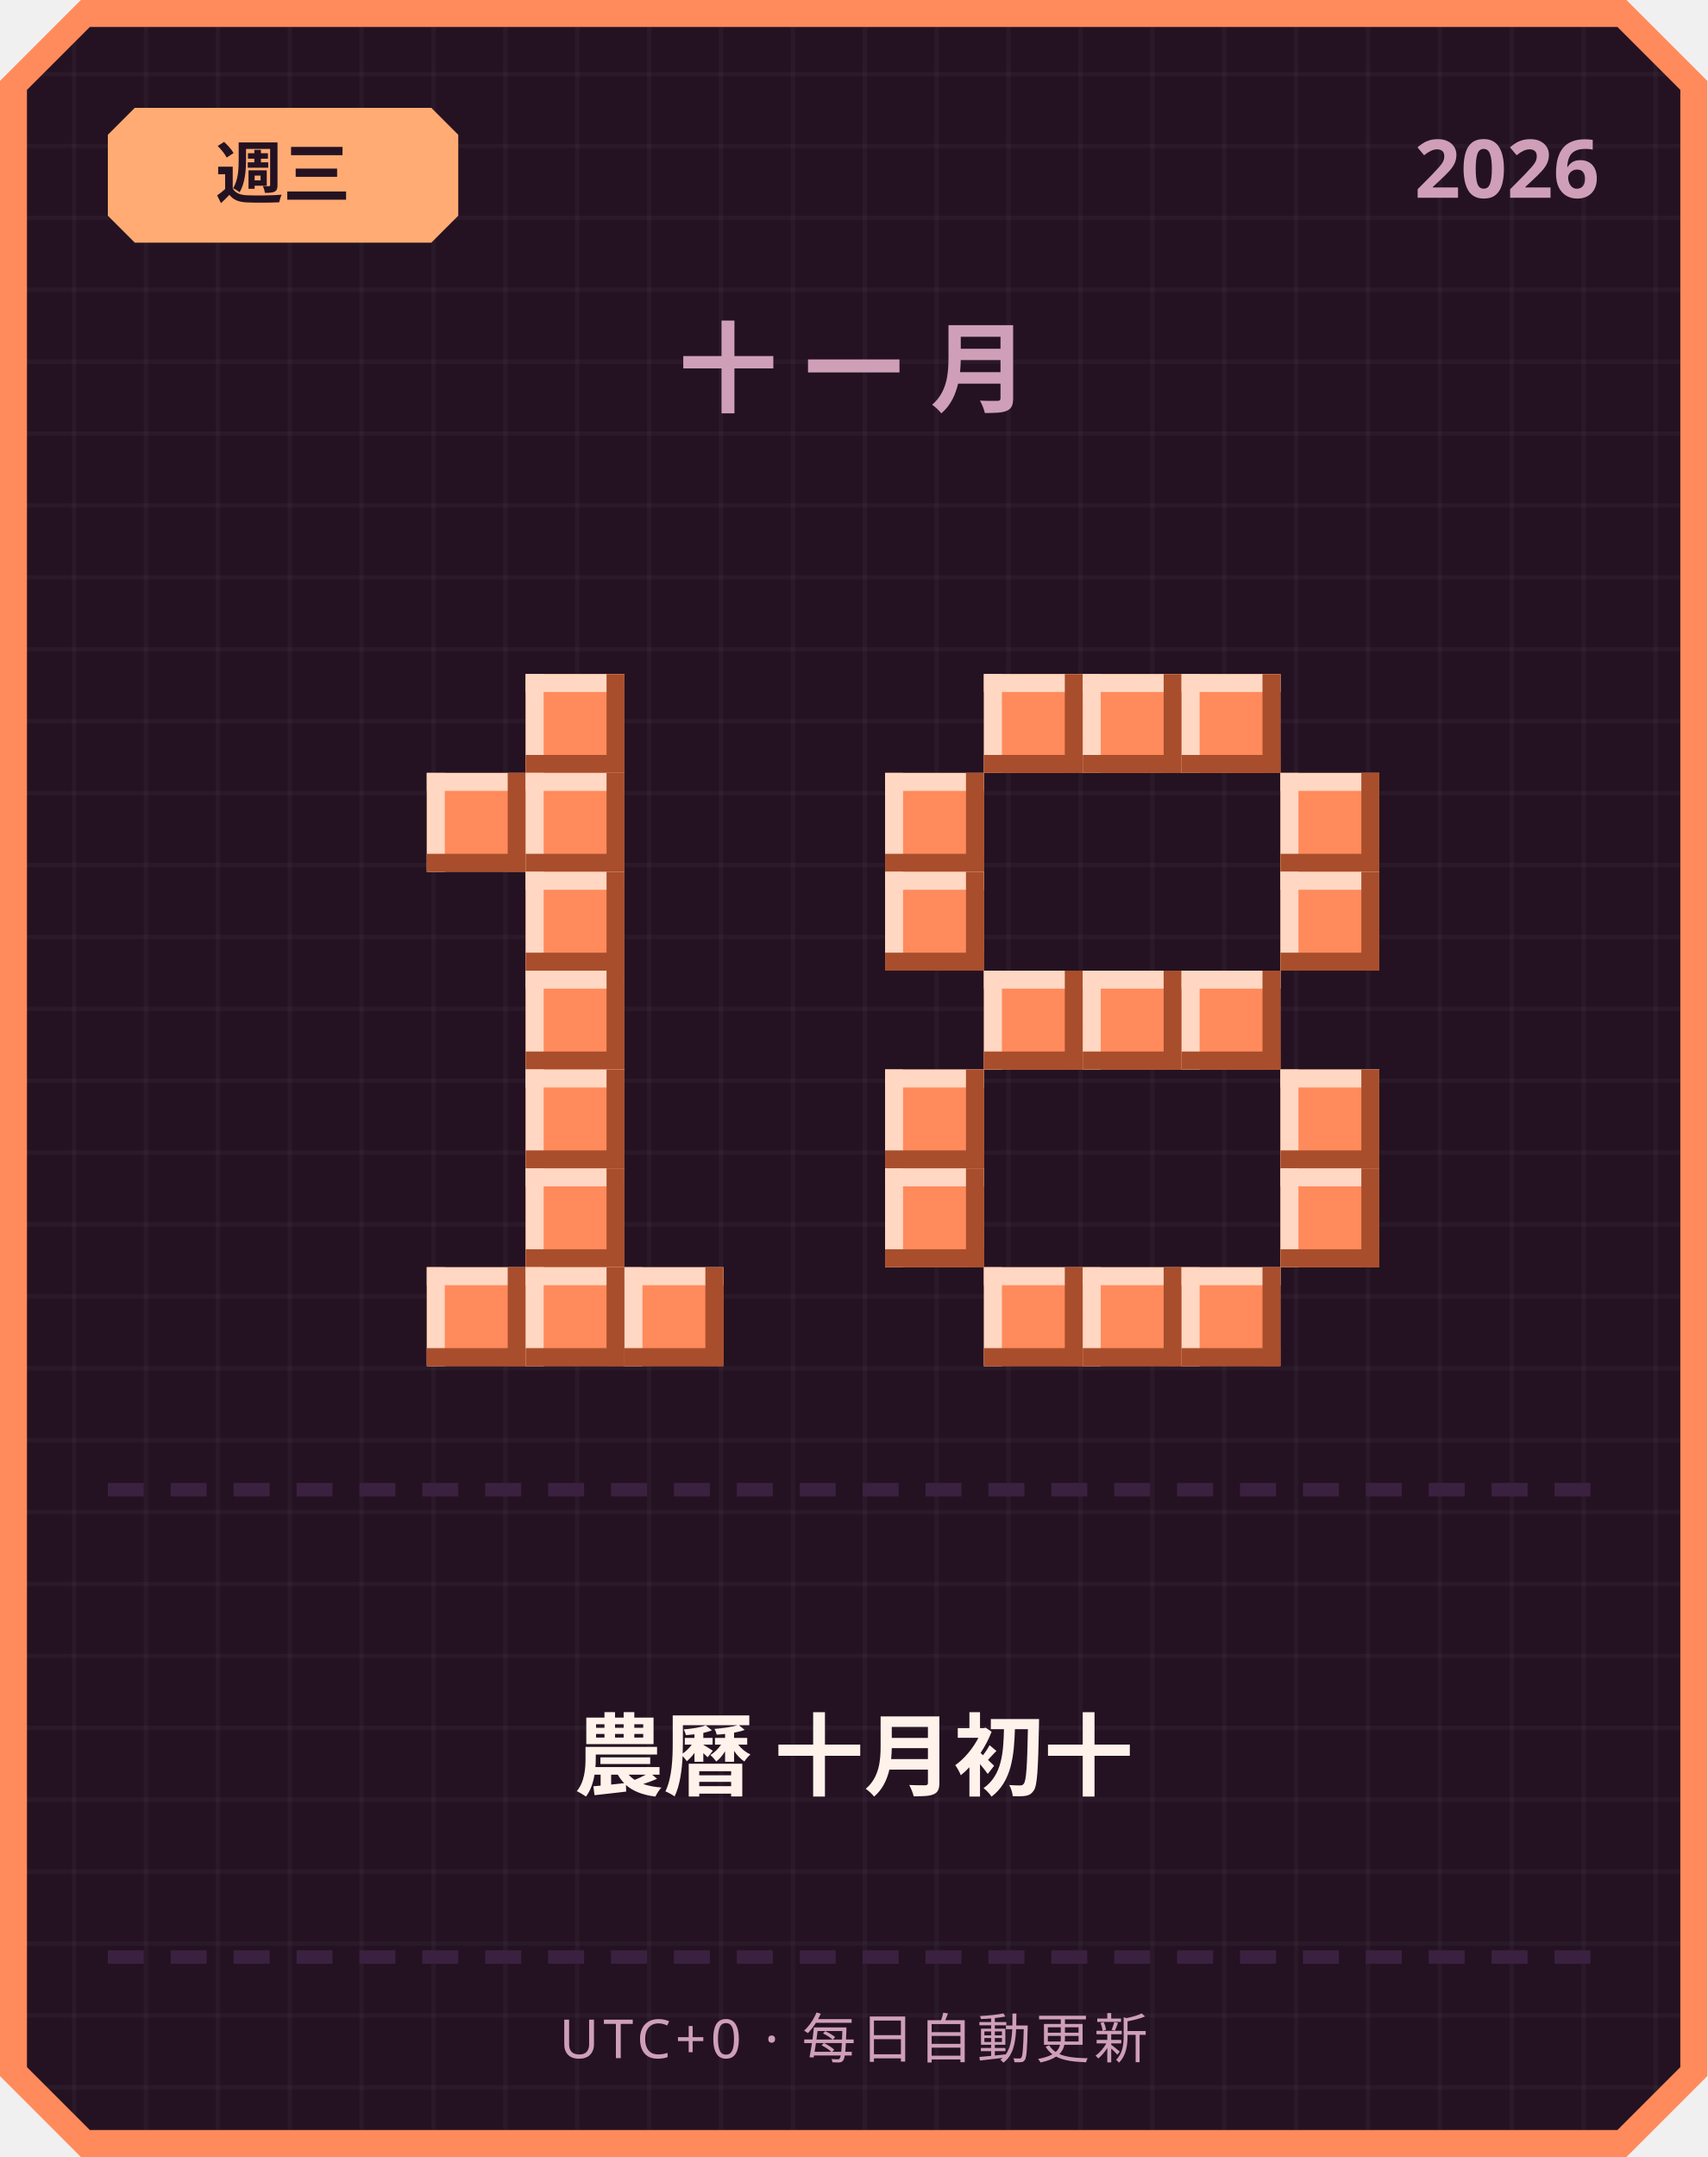
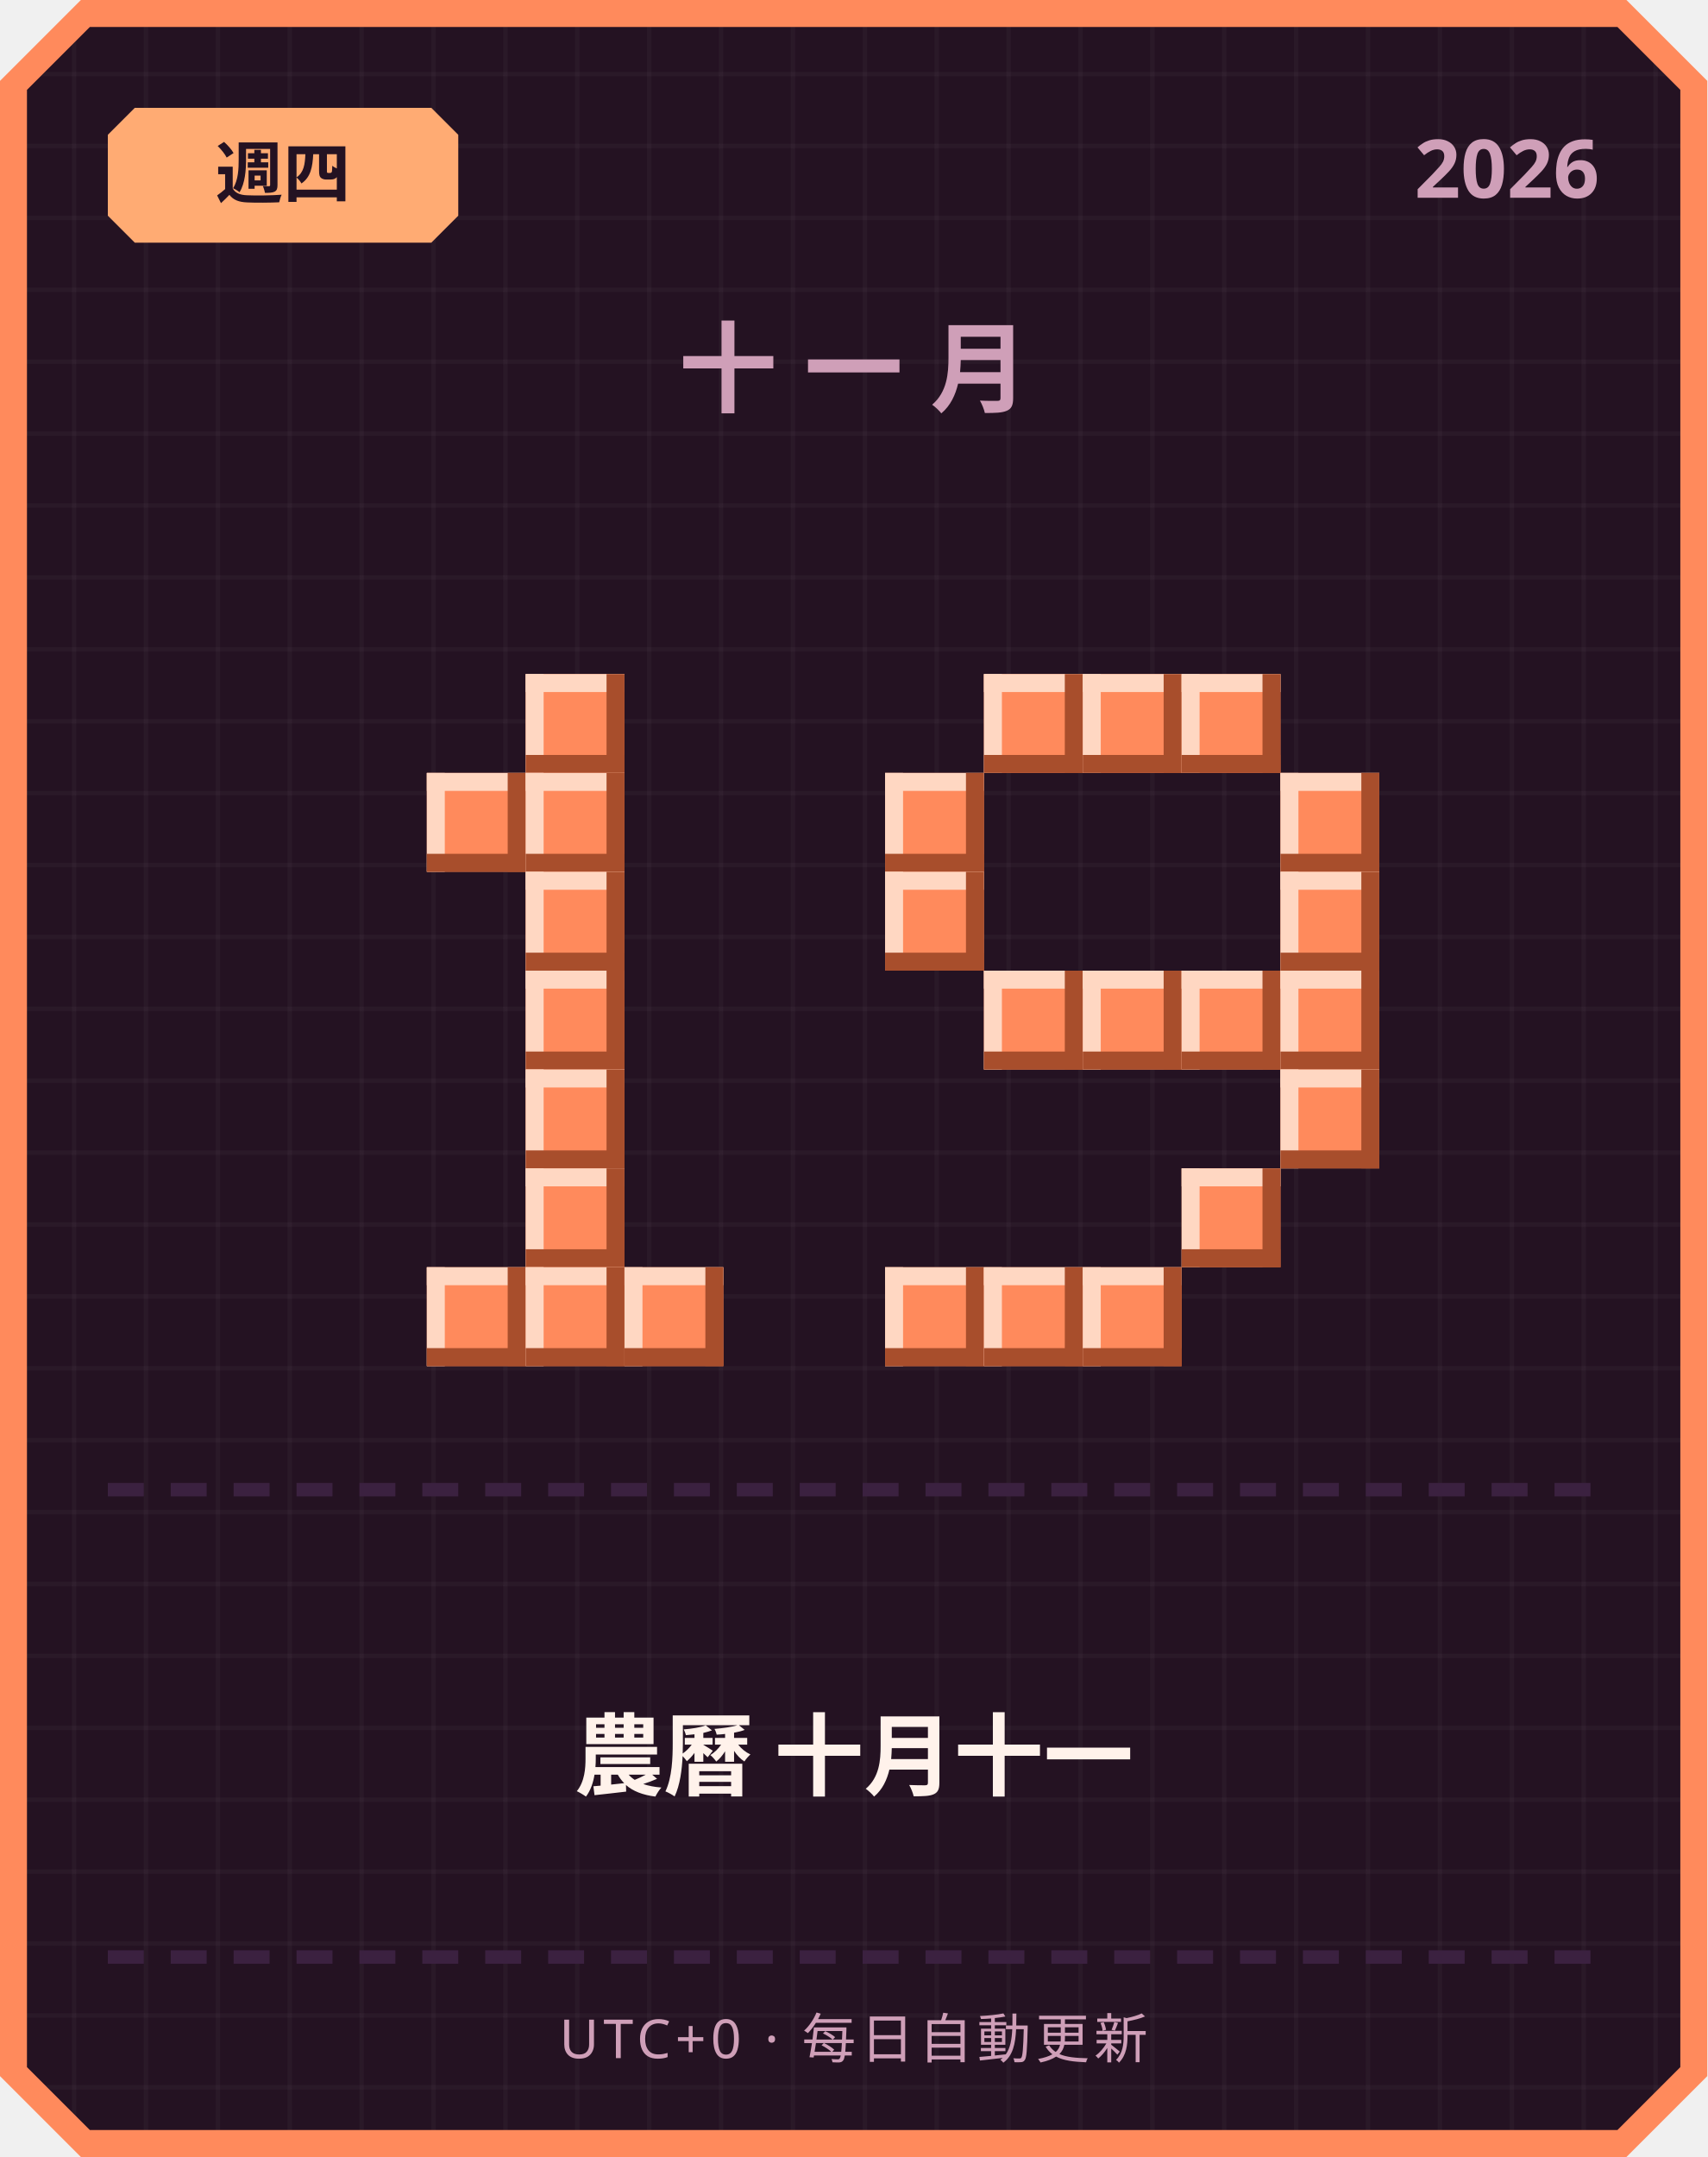
<svg xmlns="http://www.w3.org/2000/svg" width="380" height="480" viewBox="0 0 380 480">
  <defs>
    <pattern id="grid" width="16" height="16" patternUnits="userSpaceOnUse">
      <rect width="16" height="16" fill="#241222" />
      <rect width="1" height="16" fill="#ffffff" opacity="0.03" />
      <rect width="16" height="1" fill="#ffffff" opacity="0.03" />
    </pattern>
  </defs>
  <path d="M 18,0 L 362,0 L 380,18 L 380,462 L 362,480 L 18,480 L 0,462 L 0,18 Z" fill="#ff8a5c" />
  <path d="M 20,6 L 360,6 L 374,20 L 374,460 L 360,474 L 20,474 L 6,460 L 6,20 Z" fill="url(#grid)" />
  <path d="M 30,24 L 96,24 L 102,30 L 102,48 L 96,54 L 30,54 L 24,48 L 24,30 Z" fill="#ffab73" />
-   <text x="63" y="44" text-anchor="middle" font-family="'Segoe UI', sans-serif" font-size="15" font-weight="700" fill="#241222">週三</text>
+   <text x="63" y="44" text-anchor="middle" font-family="'Segoe UI', sans-serif" font-size="15" font-weight="700" fill="#241222">週四</text>
  <text x="356" y="44" text-anchor="end" font-family="'Segoe UI', sans-serif" font-size="18" font-weight="700" fill="#cf9fb8">2026</text>
  <text x="190" y="90" text-anchor="middle" font-family="'Segoe UI', sans-serif" font-size="22" font-weight="700" letter-spacing="6" fill="#cf9fb8">十一月</text>
  <rect x="117" y="150" width="22" height="22" fill="#ff8a5c" />
  <rect x="117" y="150" width="22" height="4" fill="#ffd7c2" />
  <rect x="117" y="150" width="4" height="22" fill="#ffd7c2" />
  <rect x="117" y="168" width="22" height="4" fill="#a84e2c" />
  <rect x="135" y="150" width="4" height="22" fill="#a84e2c" />
  <rect x="95" y="172" width="22" height="22" fill="#ff8a5c" />
  <rect x="95" y="172" width="22" height="4" fill="#ffd7c2" />
  <rect x="95" y="172" width="4" height="22" fill="#ffd7c2" />
  <rect x="95" y="190" width="22" height="4" fill="#a84e2c" />
  <rect x="113" y="172" width="4" height="22" fill="#a84e2c" />
  <rect x="117" y="172" width="22" height="22" fill="#ff8a5c" />
  <rect x="117" y="172" width="22" height="4" fill="#ffd7c2" />
  <rect x="117" y="172" width="4" height="22" fill="#ffd7c2" />
  <rect x="117" y="190" width="22" height="4" fill="#a84e2c" />
  <rect x="135" y="172" width="4" height="22" fill="#a84e2c" />
  <rect x="117" y="194" width="22" height="22" fill="#ff8a5c" />
  <rect x="117" y="194" width="22" height="4" fill="#ffd7c2" />
  <rect x="117" y="194" width="4" height="22" fill="#ffd7c2" />
  <rect x="117" y="212" width="22" height="4" fill="#a84e2c" />
  <rect x="135" y="194" width="4" height="22" fill="#a84e2c" />
  <rect x="117" y="216" width="22" height="22" fill="#ff8a5c" />
  <rect x="117" y="216" width="22" height="4" fill="#ffd7c2" />
  <rect x="117" y="216" width="4" height="22" fill="#ffd7c2" />
  <rect x="117" y="234" width="22" height="4" fill="#a84e2c" />
  <rect x="135" y="216" width="4" height="22" fill="#a84e2c" />
  <rect x="117" y="238" width="22" height="22" fill="#ff8a5c" />
  <rect x="117" y="238" width="22" height="4" fill="#ffd7c2" />
  <rect x="117" y="238" width="4" height="22" fill="#ffd7c2" />
  <rect x="117" y="256" width="22" height="4" fill="#a84e2c" />
  <rect x="135" y="238" width="4" height="22" fill="#a84e2c" />
  <rect x="117" y="260" width="22" height="22" fill="#ff8a5c" />
  <rect x="117" y="260" width="22" height="4" fill="#ffd7c2" />
  <rect x="117" y="260" width="4" height="22" fill="#ffd7c2" />
  <rect x="117" y="278" width="22" height="4" fill="#a84e2c" />
  <rect x="135" y="260" width="4" height="22" fill="#a84e2c" />
  <rect x="95" y="282" width="22" height="22" fill="#ff8a5c" />
  <rect x="95" y="282" width="22" height="4" fill="#ffd7c2" />
  <rect x="95" y="282" width="4" height="22" fill="#ffd7c2" />
  <rect x="95" y="300" width="22" height="4" fill="#a84e2c" />
  <rect x="113" y="282" width="4" height="22" fill="#a84e2c" />
  <rect x="117" y="282" width="22" height="22" fill="#ff8a5c" />
  <rect x="117" y="282" width="22" height="4" fill="#ffd7c2" />
  <rect x="117" y="282" width="4" height="22" fill="#ffd7c2" />
  <rect x="117" y="300" width="22" height="4" fill="#a84e2c" />
  <rect x="135" y="282" width="4" height="22" fill="#a84e2c" />
  <rect x="139" y="282" width="22" height="22" fill="#ff8a5c" />
  <rect x="139" y="282" width="22" height="4" fill="#ffd7c2" />
  <rect x="139" y="282" width="4" height="22" fill="#ffd7c2" />
  <rect x="139" y="300" width="22" height="4" fill="#a84e2c" />
  <rect x="157" y="282" width="4" height="22" fill="#a84e2c" />
  <rect x="219" y="150" width="22" height="22" fill="#ff8a5c" />
  <rect x="219" y="150" width="22" height="4" fill="#ffd7c2" />
  <rect x="219" y="150" width="4" height="22" fill="#ffd7c2" />
  <rect x="219" y="168" width="22" height="4" fill="#a84e2c" />
  <rect x="237" y="150" width="4" height="22" fill="#a84e2c" />
  <rect x="241" y="150" width="22" height="22" fill="#ff8a5c" />
  <rect x="241" y="150" width="22" height="4" fill="#ffd7c2" />
  <rect x="241" y="150" width="4" height="22" fill="#ffd7c2" />
  <rect x="241" y="168" width="22" height="4" fill="#a84e2c" />
  <rect x="259" y="150" width="4" height="22" fill="#a84e2c" />
  <rect x="263" y="150" width="22" height="22" fill="#ff8a5c" />
  <rect x="263" y="150" width="22" height="4" fill="#ffd7c2" />
  <rect x="263" y="150" width="4" height="22" fill="#ffd7c2" />
  <rect x="263" y="168" width="22" height="4" fill="#a84e2c" />
  <rect x="281" y="150" width="4" height="22" fill="#a84e2c" />
  <rect x="197" y="172" width="22" height="22" fill="#ff8a5c" />
  <rect x="197" y="172" width="22" height="4" fill="#ffd7c2" />
  <rect x="197" y="172" width="4" height="22" fill="#ffd7c2" />
  <rect x="197" y="190" width="22" height="4" fill="#a84e2c" />
  <rect x="215" y="172" width="4" height="22" fill="#a84e2c" />
  <rect x="285" y="172" width="22" height="22" fill="#ff8a5c" />
  <rect x="285" y="172" width="22" height="4" fill="#ffd7c2" />
  <rect x="285" y="172" width="4" height="22" fill="#ffd7c2" />
  <rect x="285" y="190" width="22" height="4" fill="#a84e2c" />
  <rect x="303" y="172" width="4" height="22" fill="#a84e2c" />
  <rect x="197" y="194" width="22" height="22" fill="#ff8a5c" />
  <rect x="197" y="194" width="22" height="4" fill="#ffd7c2" />
  <rect x="197" y="194" width="4" height="22" fill="#ffd7c2" />
  <rect x="197" y="212" width="22" height="4" fill="#a84e2c" />
  <rect x="215" y="194" width="4" height="22" fill="#a84e2c" />
  <rect x="285" y="194" width="22" height="22" fill="#ff8a5c" />
  <rect x="285" y="194" width="22" height="4" fill="#ffd7c2" />
  <rect x="285" y="194" width="4" height="22" fill="#ffd7c2" />
  <rect x="285" y="212" width="22" height="4" fill="#a84e2c" />
  <rect x="303" y="194" width="4" height="22" fill="#a84e2c" />
  <rect x="219" y="216" width="22" height="22" fill="#ff8a5c" />
  <rect x="219" y="216" width="22" height="4" fill="#ffd7c2" />
  <rect x="219" y="216" width="4" height="22" fill="#ffd7c2" />
  <rect x="219" y="234" width="22" height="4" fill="#a84e2c" />
  <rect x="237" y="216" width="4" height="22" fill="#a84e2c" />
  <rect x="241" y="216" width="22" height="22" fill="#ff8a5c" />
  <rect x="241" y="216" width="22" height="4" fill="#ffd7c2" />
  <rect x="241" y="216" width="4" height="22" fill="#ffd7c2" />
  <rect x="241" y="234" width="22" height="4" fill="#a84e2c" />
  <rect x="259" y="216" width="4" height="22" fill="#a84e2c" />
  <rect x="263" y="216" width="22" height="22" fill="#ff8a5c" />
  <rect x="263" y="216" width="22" height="4" fill="#ffd7c2" />
  <rect x="263" y="216" width="4" height="22" fill="#ffd7c2" />
  <rect x="263" y="234" width="22" height="4" fill="#a84e2c" />
  <rect x="281" y="216" width="4" height="22" fill="#a84e2c" />
-   <rect x="197" y="238" width="22" height="22" fill="#ff8a5c" />
-   <rect x="197" y="238" width="22" height="4" fill="#ffd7c2" />
-   <rect x="197" y="238" width="4" height="22" fill="#ffd7c2" />
-   <rect x="197" y="256" width="22" height="4" fill="#a84e2c" />
-   <rect x="215" y="238" width="4" height="22" fill="#a84e2c" />
+   <rect x="285" y="216" width="22" height="22" fill="#ff8a5c" />
+   <rect x="285" y="216" width="22" height="4" fill="#ffd7c2" />
+   <rect x="285" y="216" width="4" height="22" fill="#ffd7c2" />
+   <rect x="285" y="234" width="22" height="4" fill="#a84e2c" />
+   <rect x="303" y="216" width="4" height="22" fill="#a84e2c" />
  <rect x="285" y="238" width="22" height="22" fill="#ff8a5c" />
  <rect x="285" y="238" width="22" height="4" fill="#ffd7c2" />
  <rect x="285" y="238" width="4" height="22" fill="#ffd7c2" />
  <rect x="285" y="256" width="22" height="4" fill="#a84e2c" />
  <rect x="303" y="238" width="4" height="22" fill="#a84e2c" />
-   <rect x="197" y="260" width="22" height="22" fill="#ff8a5c" />
-   <rect x="197" y="260" width="22" height="4" fill="#ffd7c2" />
-   <rect x="197" y="260" width="4" height="22" fill="#ffd7c2" />
-   <rect x="197" y="278" width="22" height="4" fill="#a84e2c" />
-   <rect x="215" y="260" width="4" height="22" fill="#a84e2c" />
-   <rect x="285" y="260" width="22" height="22" fill="#ff8a5c" />
-   <rect x="285" y="260" width="22" height="4" fill="#ffd7c2" />
-   <rect x="285" y="260" width="4" height="22" fill="#ffd7c2" />
-   <rect x="285" y="278" width="22" height="4" fill="#a84e2c" />
-   <rect x="303" y="260" width="4" height="22" fill="#a84e2c" />
+   <rect x="263" y="260" width="22" height="22" fill="#ff8a5c" />
+   <rect x="263" y="260" width="22" height="4" fill="#ffd7c2" />
+   <rect x="263" y="260" width="4" height="22" fill="#ffd7c2" />
+   <rect x="263" y="278" width="22" height="4" fill="#a84e2c" />
+   <rect x="281" y="260" width="4" height="22" fill="#a84e2c" />
+   <rect x="197" y="282" width="22" height="22" fill="#ff8a5c" />
+   <rect x="197" y="282" width="22" height="4" fill="#ffd7c2" />
+   <rect x="197" y="282" width="4" height="22" fill="#ffd7c2" />
+   <rect x="197" y="300" width="22" height="4" fill="#a84e2c" />
+   <rect x="215" y="282" width="4" height="22" fill="#a84e2c" />
  <rect x="219" y="282" width="22" height="22" fill="#ff8a5c" />
  <rect x="219" y="282" width="22" height="4" fill="#ffd7c2" />
  <rect x="219" y="282" width="4" height="22" fill="#ffd7c2" />
  <rect x="219" y="300" width="22" height="4" fill="#a84e2c" />
  <rect x="237" y="282" width="4" height="22" fill="#a84e2c" />
  <rect x="241" y="282" width="22" height="22" fill="#ff8a5c" />
  <rect x="241" y="282" width="22" height="4" fill="#ffd7c2" />
  <rect x="241" y="282" width="4" height="22" fill="#ffd7c2" />
  <rect x="241" y="300" width="22" height="4" fill="#a84e2c" />
  <rect x="259" y="282" width="4" height="22" fill="#a84e2c" />
-   <rect x="263" y="282" width="22" height="22" fill="#ff8a5c" />
-   <rect x="263" y="282" width="22" height="4" fill="#ffd7c2" />
-   <rect x="263" y="282" width="4" height="22" fill="#ffd7c2" />
-   <rect x="263" y="300" width="22" height="4" fill="#a84e2c" />
-   <rect x="281" y="282" width="4" height="22" fill="#a84e2c" />
  <rect x="24" y="330" width="8" height="3" fill="#3b2140" />
  <rect x="38" y="330" width="8" height="3" fill="#3b2140" />
  <rect x="52" y="330" width="8" height="3" fill="#3b2140" />
  <rect x="66" y="330" width="8" height="3" fill="#3b2140" />
  <rect x="80" y="330" width="8" height="3" fill="#3b2140" />
  <rect x="94" y="330" width="8" height="3" fill="#3b2140" />
  <rect x="108" y="330" width="8" height="3" fill="#3b2140" />
  <rect x="122" y="330" width="8" height="3" fill="#3b2140" />
  <rect x="136" y="330" width="8" height="3" fill="#3b2140" />
  <rect x="150" y="330" width="8" height="3" fill="#3b2140" />
  <rect x="164" y="330" width="8" height="3" fill="#3b2140" />
  <rect x="178" y="330" width="8" height="3" fill="#3b2140" />
  <rect x="192" y="330" width="8" height="3" fill="#3b2140" />
  <rect x="206" y="330" width="8" height="3" fill="#3b2140" />
  <rect x="220" y="330" width="8" height="3" fill="#3b2140" />
  <rect x="234" y="330" width="8" height="3" fill="#3b2140" />
  <rect x="248" y="330" width="8" height="3" fill="#3b2140" />
  <rect x="262" y="330" width="8" height="3" fill="#3b2140" />
  <rect x="276" y="330" width="8" height="3" fill="#3b2140" />
  <rect x="290" y="330" width="8" height="3" fill="#3b2140" />
  <rect x="304" y="330" width="8" height="3" fill="#3b2140" />
  <rect x="318" y="330" width="8" height="3" fill="#3b2140" />
  <rect x="332" y="330" width="8" height="3" fill="#3b2140" />
  <rect x="346" y="330" width="8" height="3" fill="#3b2140" />
-   <text x="190" y="398" text-anchor="middle" font-family="'Segoe UI', 'Microsoft JhengHei', sans-serif" font-size="20" font-weight="700" fill="#fff2eb">農曆 十月初十</text>
+   <text x="190" y="398" text-anchor="middle" font-family="'Segoe UI', 'Microsoft JhengHei', sans-serif" font-size="20" font-weight="700" fill="#fff2eb">農曆 十月十一</text>
  <rect x="24" y="434" width="8" height="3" fill="#3b2140" />
  <rect x="38" y="434" width="8" height="3" fill="#3b2140" />
  <rect x="52" y="434" width="8" height="3" fill="#3b2140" />
  <rect x="66" y="434" width="8" height="3" fill="#3b2140" />
  <rect x="80" y="434" width="8" height="3" fill="#3b2140" />
  <rect x="94" y="434" width="8" height="3" fill="#3b2140" />
  <rect x="108" y="434" width="8" height="3" fill="#3b2140" />
  <rect x="122" y="434" width="8" height="3" fill="#3b2140" />
  <rect x="136" y="434" width="8" height="3" fill="#3b2140" />
  <rect x="150" y="434" width="8" height="3" fill="#3b2140" />
  <rect x="164" y="434" width="8" height="3" fill="#3b2140" />
  <rect x="178" y="434" width="8" height="3" fill="#3b2140" />
  <rect x="192" y="434" width="8" height="3" fill="#3b2140" />
  <rect x="206" y="434" width="8" height="3" fill="#3b2140" />
  <rect x="220" y="434" width="8" height="3" fill="#3b2140" />
  <rect x="234" y="434" width="8" height="3" fill="#3b2140" />
  <rect x="248" y="434" width="8" height="3" fill="#3b2140" />
  <rect x="262" y="434" width="8" height="3" fill="#3b2140" />
  <rect x="276" y="434" width="8" height="3" fill="#3b2140" />
  <rect x="290" y="434" width="8" height="3" fill="#3b2140" />
  <rect x="304" y="434" width="8" height="3" fill="#3b2140" />
  <rect x="318" y="434" width="8" height="3" fill="#3b2140" />
  <rect x="332" y="434" width="8" height="3" fill="#3b2140" />
  <rect x="346" y="434" width="8" height="3" fill="#3b2140" />
  <text x="190" y="458" text-anchor="middle" font-family="'Segoe UI', sans-serif" font-size="12" letter-spacing="1" fill="#cf9fb8">UTC+0 · 每日自動更新</text>
</svg>
